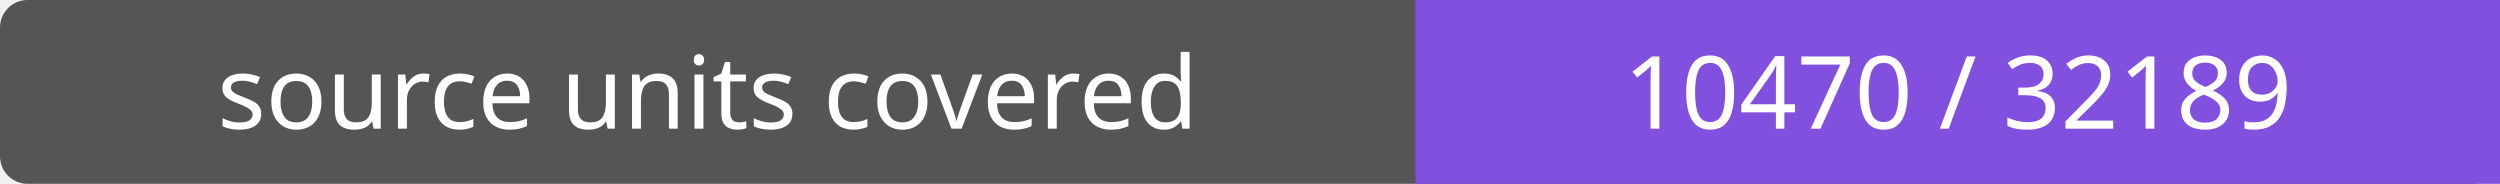
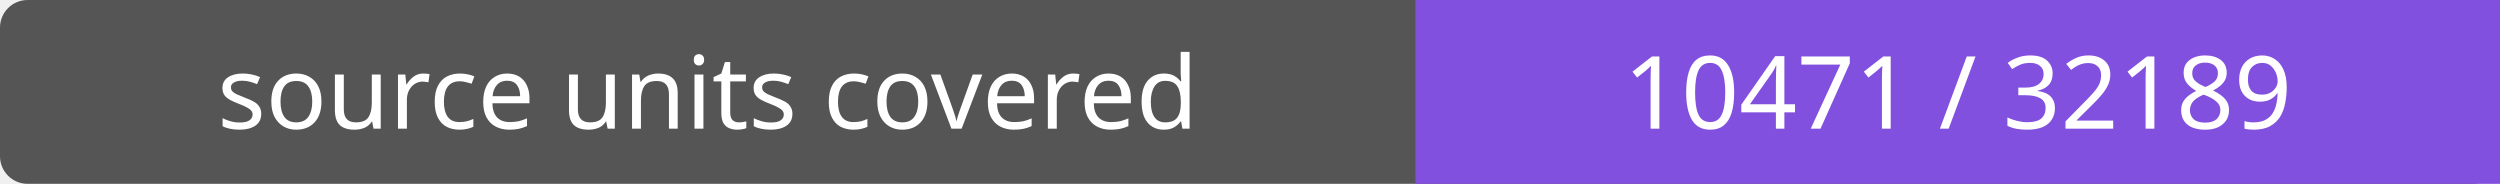
- <svg xmlns="http://www.w3.org/2000/svg" width="272" height="20" role="img" aria-label="source units covered: 10470 / 32189">
+ <svg xmlns="http://www.w3.org/2000/svg" width="272" height="20" role="img" aria-label="source units covered: 10471 / 32189">
  <rect width="272" height="20" rx="3" fill="#555" />
  <path fill="#8250df" d="M154 0h118v20H154z" />
  <g fill="#fff" text-anchor="middle" font-family="Verdana,sans-serif" font-size="11">
    <text x="77.0" y="14">source units covered</text>
-     <text x="213.0" y="14">10470 / 32189</text>
+     <text x="213.0" y="14">10471 / 32189</text>
  </g>
</svg>
